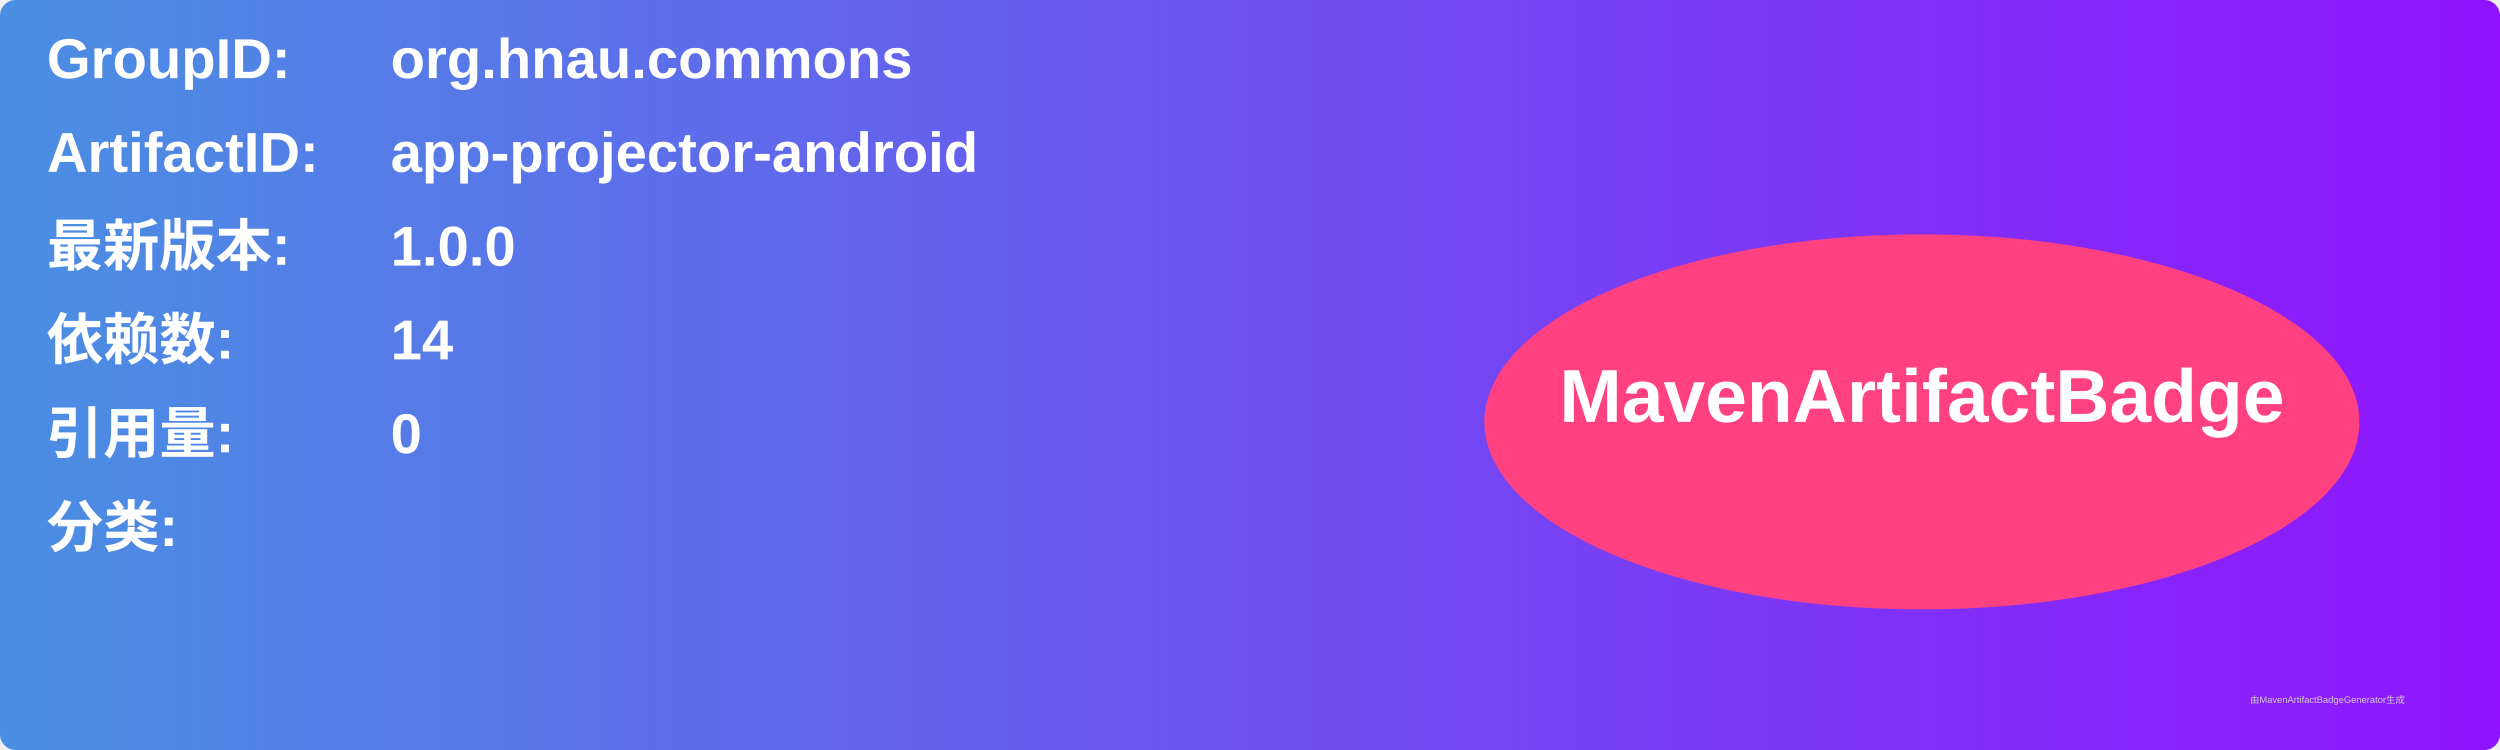
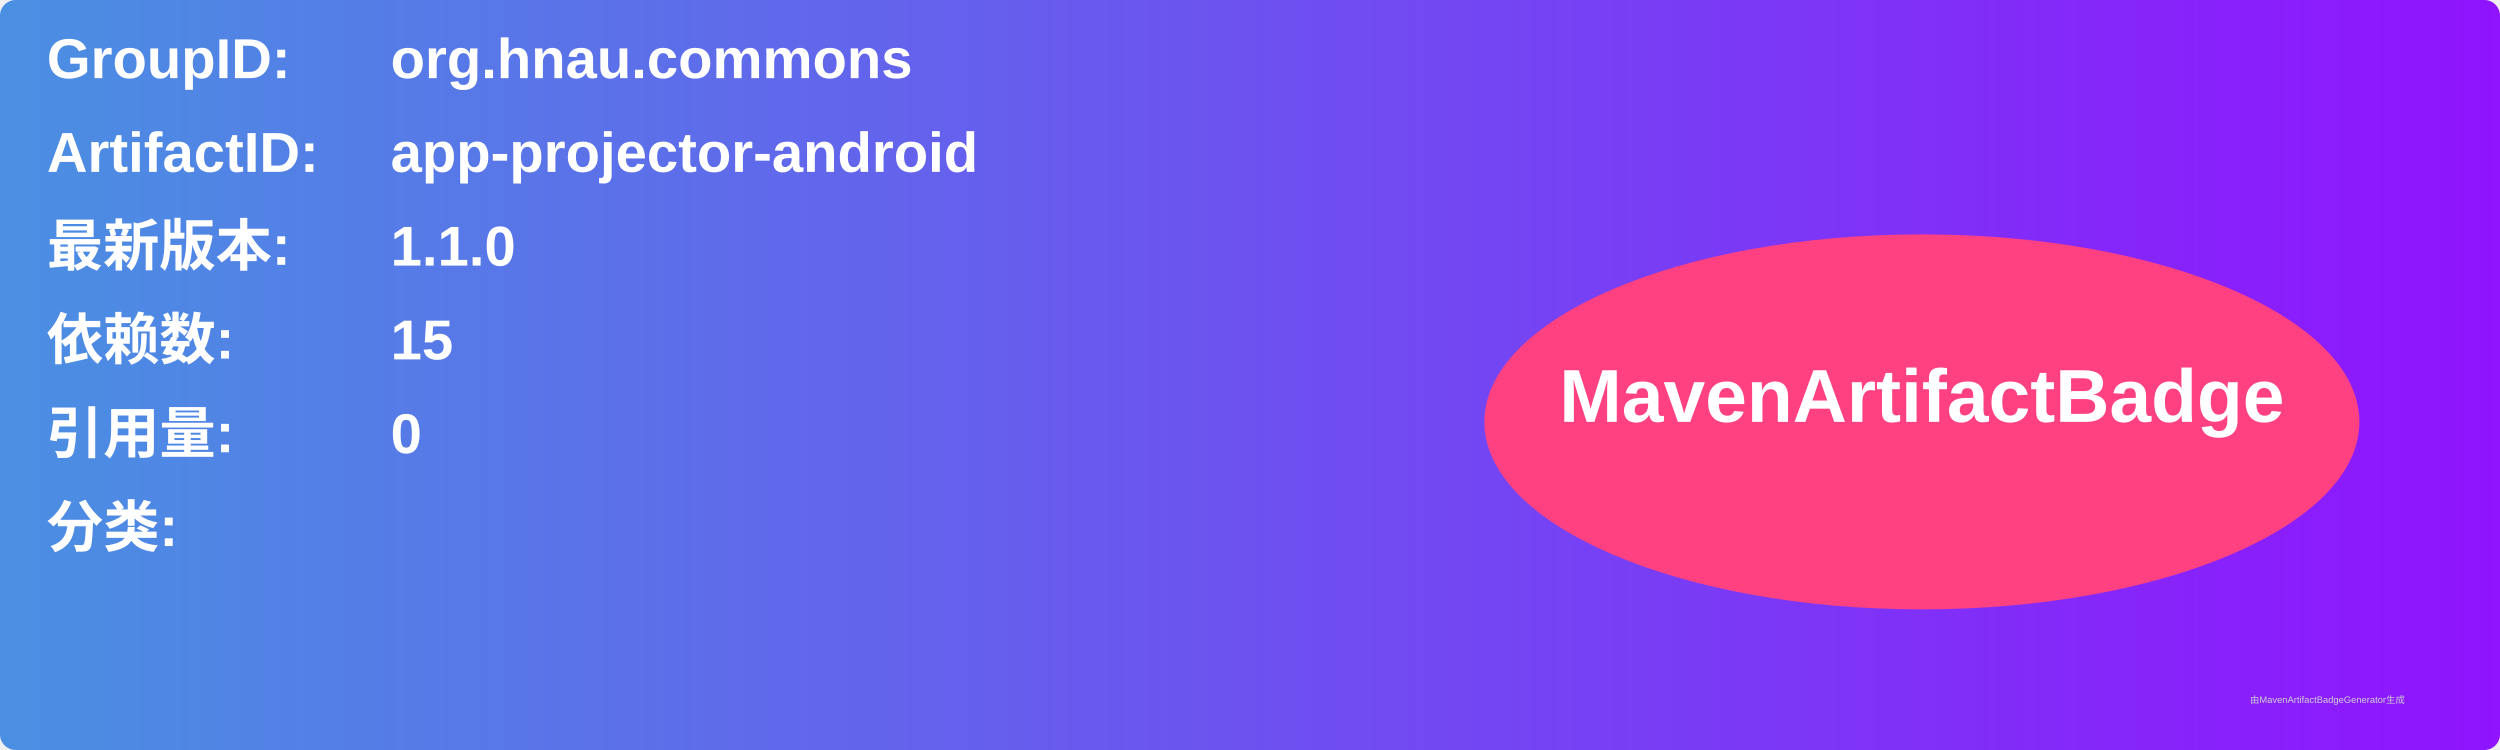
<svg xmlns="http://www.w3.org/2000/svg" width="800" height="240" viewBox="0 0 800 240">
  <linearGradient id="grad" x1="0%" y1="0%" x2="100%" y2="0%">
    <stop offset="0%" stop-color="#4a90e2" />
    <stop offset="100%" stop-color="#9013fe" />
  </linearGradient>
  <rect width="100%" height="100%" rx="5" ry="5" fill="url(#grad)" />
  <g transform="translate(15, 15)">
    <text x="0" y="10" font-family="Arial" font-size="18" fill="white" font-weight="bold" width="260">GroupID:</text>
    <text x="110" y="10" font-family="Arial" font-size="18" fill="white" font-weight="bold" width="460">org.hnau.commons</text>
    <text x="0" y="40" font-family="Arial" font-size="18" fill="white" font-weight="bold" width="260">ArtifactID:</text>
    <text x="110" y="40" font-family="Arial" font-size="18" fill="white" font-weight="bold" width="460">app-projector-android</text>
    <text x="0" y="70" font-family="Arial" font-size="18" fill="white" font-weight="bold">最新版本:</text>
    <text x="110" y="70" font-family="Arial" font-size="18" fill="white" font-weight="bold">
-       <tspan font-weight="bold">1.0.0</tspan>
+       <tspan font-weight="bold">1.1.0</tspan>
    </text>
    <text x="0" y="100" font-family="Arial" font-size="18" fill="white" font-weight="bold">依赖数: </text>
    <text x="110" y="100" font-family="Arial" font-size="18" fill="white">
-       <tspan font-weight="bold">14</tspan>
+       <tspan font-weight="bold">15</tspan>
    </text>
    <text x="0" y="130" font-family="Arial" font-size="18" fill="white" font-weight="bold">引用量: </text>
    <text x="110" y="130" font-family="Arial" font-size="18" fill="white">
      <tspan font-weight="bold">0</tspan>
    </text>
    <text x="0" y="160" font-family="Arial" font-size="18" fill="white" font-weight="bold">分类:</text>
    <text x="10" y="190" font-family="Arial" font-size="10" fill="white">
      <tspan font-weight="bold" />
    </text>
    <ellipse cx="600" cy="120" rx="140" ry="60" fill="#ff4081" />
    <text x="600" y="120" text-anchor="middle" font-family="Arial" font-size="24" fill="white" font-weight="bold">MavenArtifactBadge</text>
  </g>
  <text x="720" y="225" font-family="Arial" font-size="3" fill="#d0d0d0">由MavenArtifactBadgeGenerator生成</text>
</svg>
